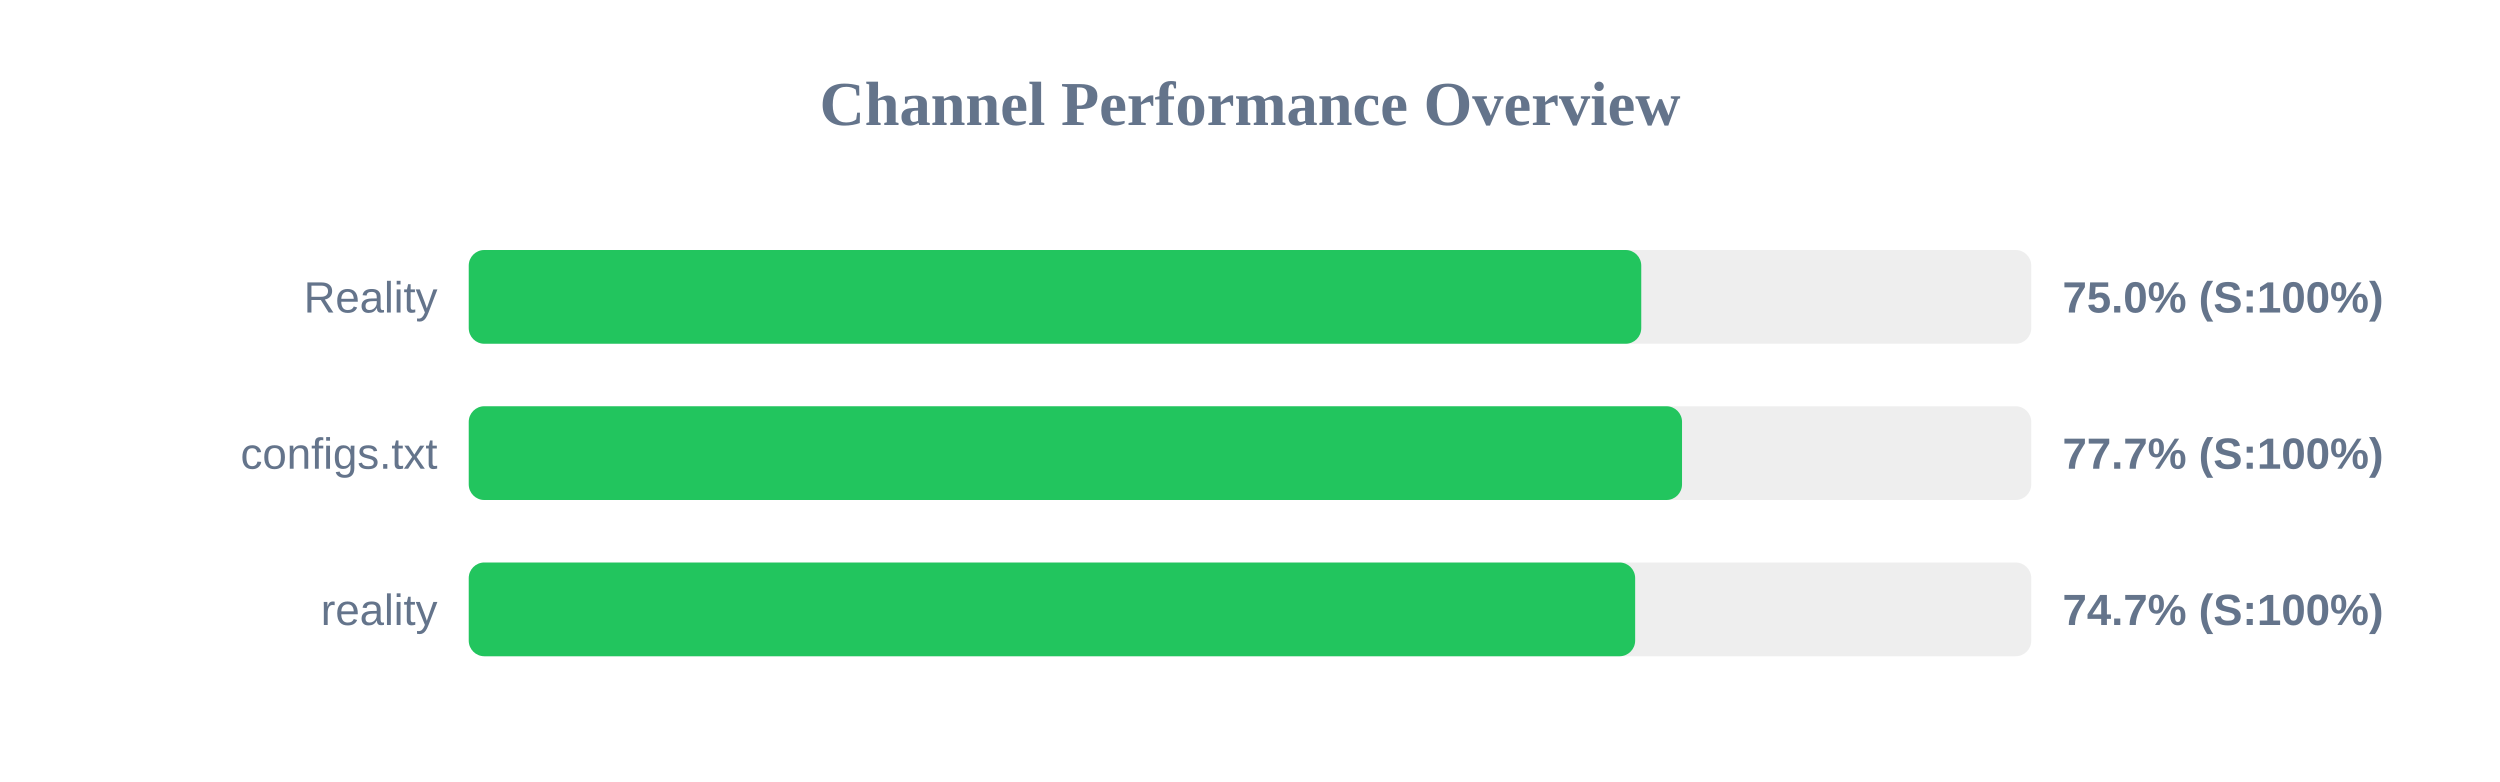
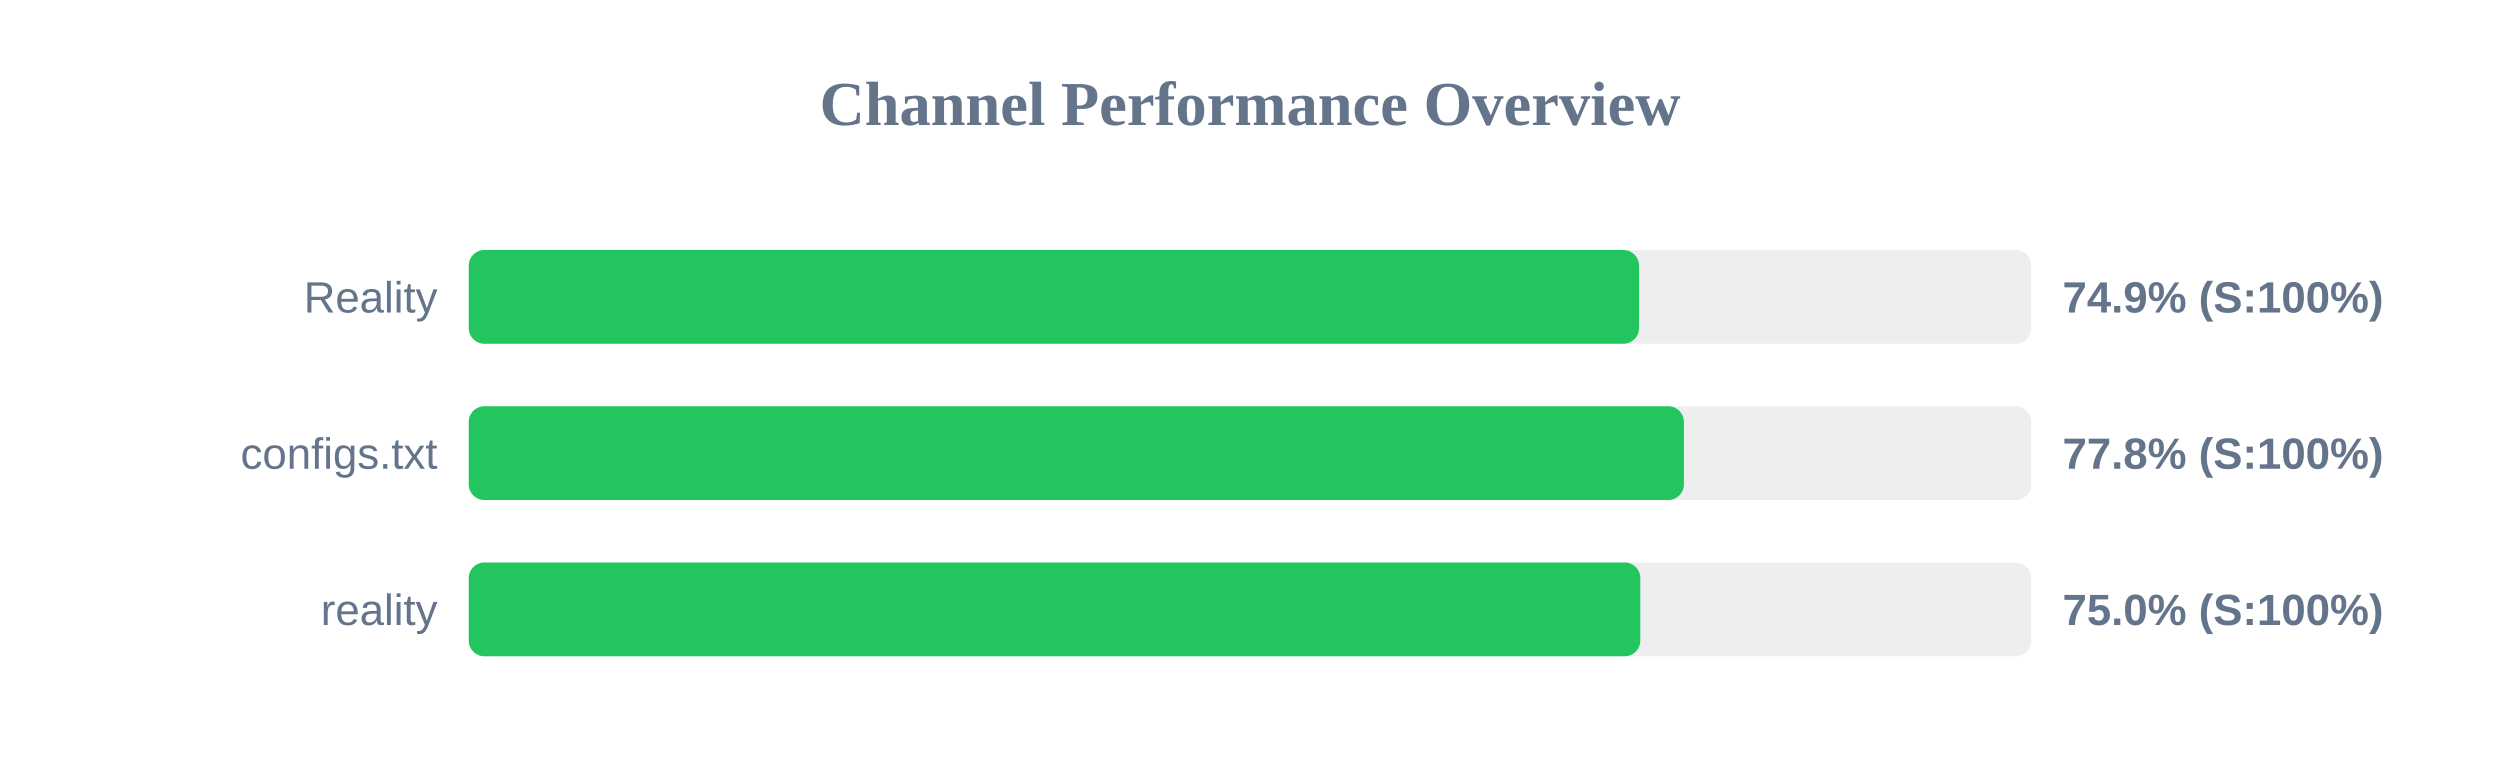
<svg xmlns="http://www.w3.org/2000/svg" width="800" height="250" version="1.1">
  <style>
        .row { font: 14px Arial; fill: #64748b; }
        .score { font: bold 14px Arial; fill: #64748b; }
    </style>
  <text x="400" y="40" text-anchor="middle" font-size="20px" font-weight="bold" fill="#64748b">Channel Performance Overview</text>
  <rect x="150" y="80" width="500" height="30" fill="#eee" rx="5" />
-   <rect x="150" y="80" width="375.2" height="30" fill="#22c55e" rx="5" />
+   <rect x="150" y="80" width="374.5" height="30" fill="#22c55e" rx="5" />
  <text x="140" y="100" text-anchor="end" class="row">Reality</text>
-   <text x="660" y="100" text-anchor="start" class="score">75.0% (S:100%)</text>
+   <text x="660" y="100" text-anchor="start" class="score">74.9% (S:100%)</text>
  <rect x="150" y="130" width="500" height="30" fill="#eee" rx="5" />
-   <rect x="150" y="130" width="388.25" height="30" fill="#22c55e" rx="5" />
+   <rect x="150" y="130" width="388.85" height="30" fill="#22c55e" rx="5" />
  <text x="140" y="150" text-anchor="end" class="row">configs.txt</text>
-   <text x="660" y="150" text-anchor="start" class="score">77.7% (S:100%)</text>
+   <text x="660" y="150" text-anchor="start" class="score">77.8% (S:100%)</text>
  <rect x="150" y="180" width="500" height="30" fill="#eee" rx="5" />
-   <rect x="150" y="180" width="373.25" height="30" fill="#22c55e" rx="5" />
+   <rect x="150" y="180" width="374.9" height="30" fill="#22c55e" rx="5" />
  <text x="140" y="200" text-anchor="end" class="row">reality</text>
-   <text x="660" y="200" text-anchor="start" class="score">74.7% (S:100%)</text>
+   <text x="660" y="200" text-anchor="start" class="score">75.0% (S:100%)</text>
</svg>
